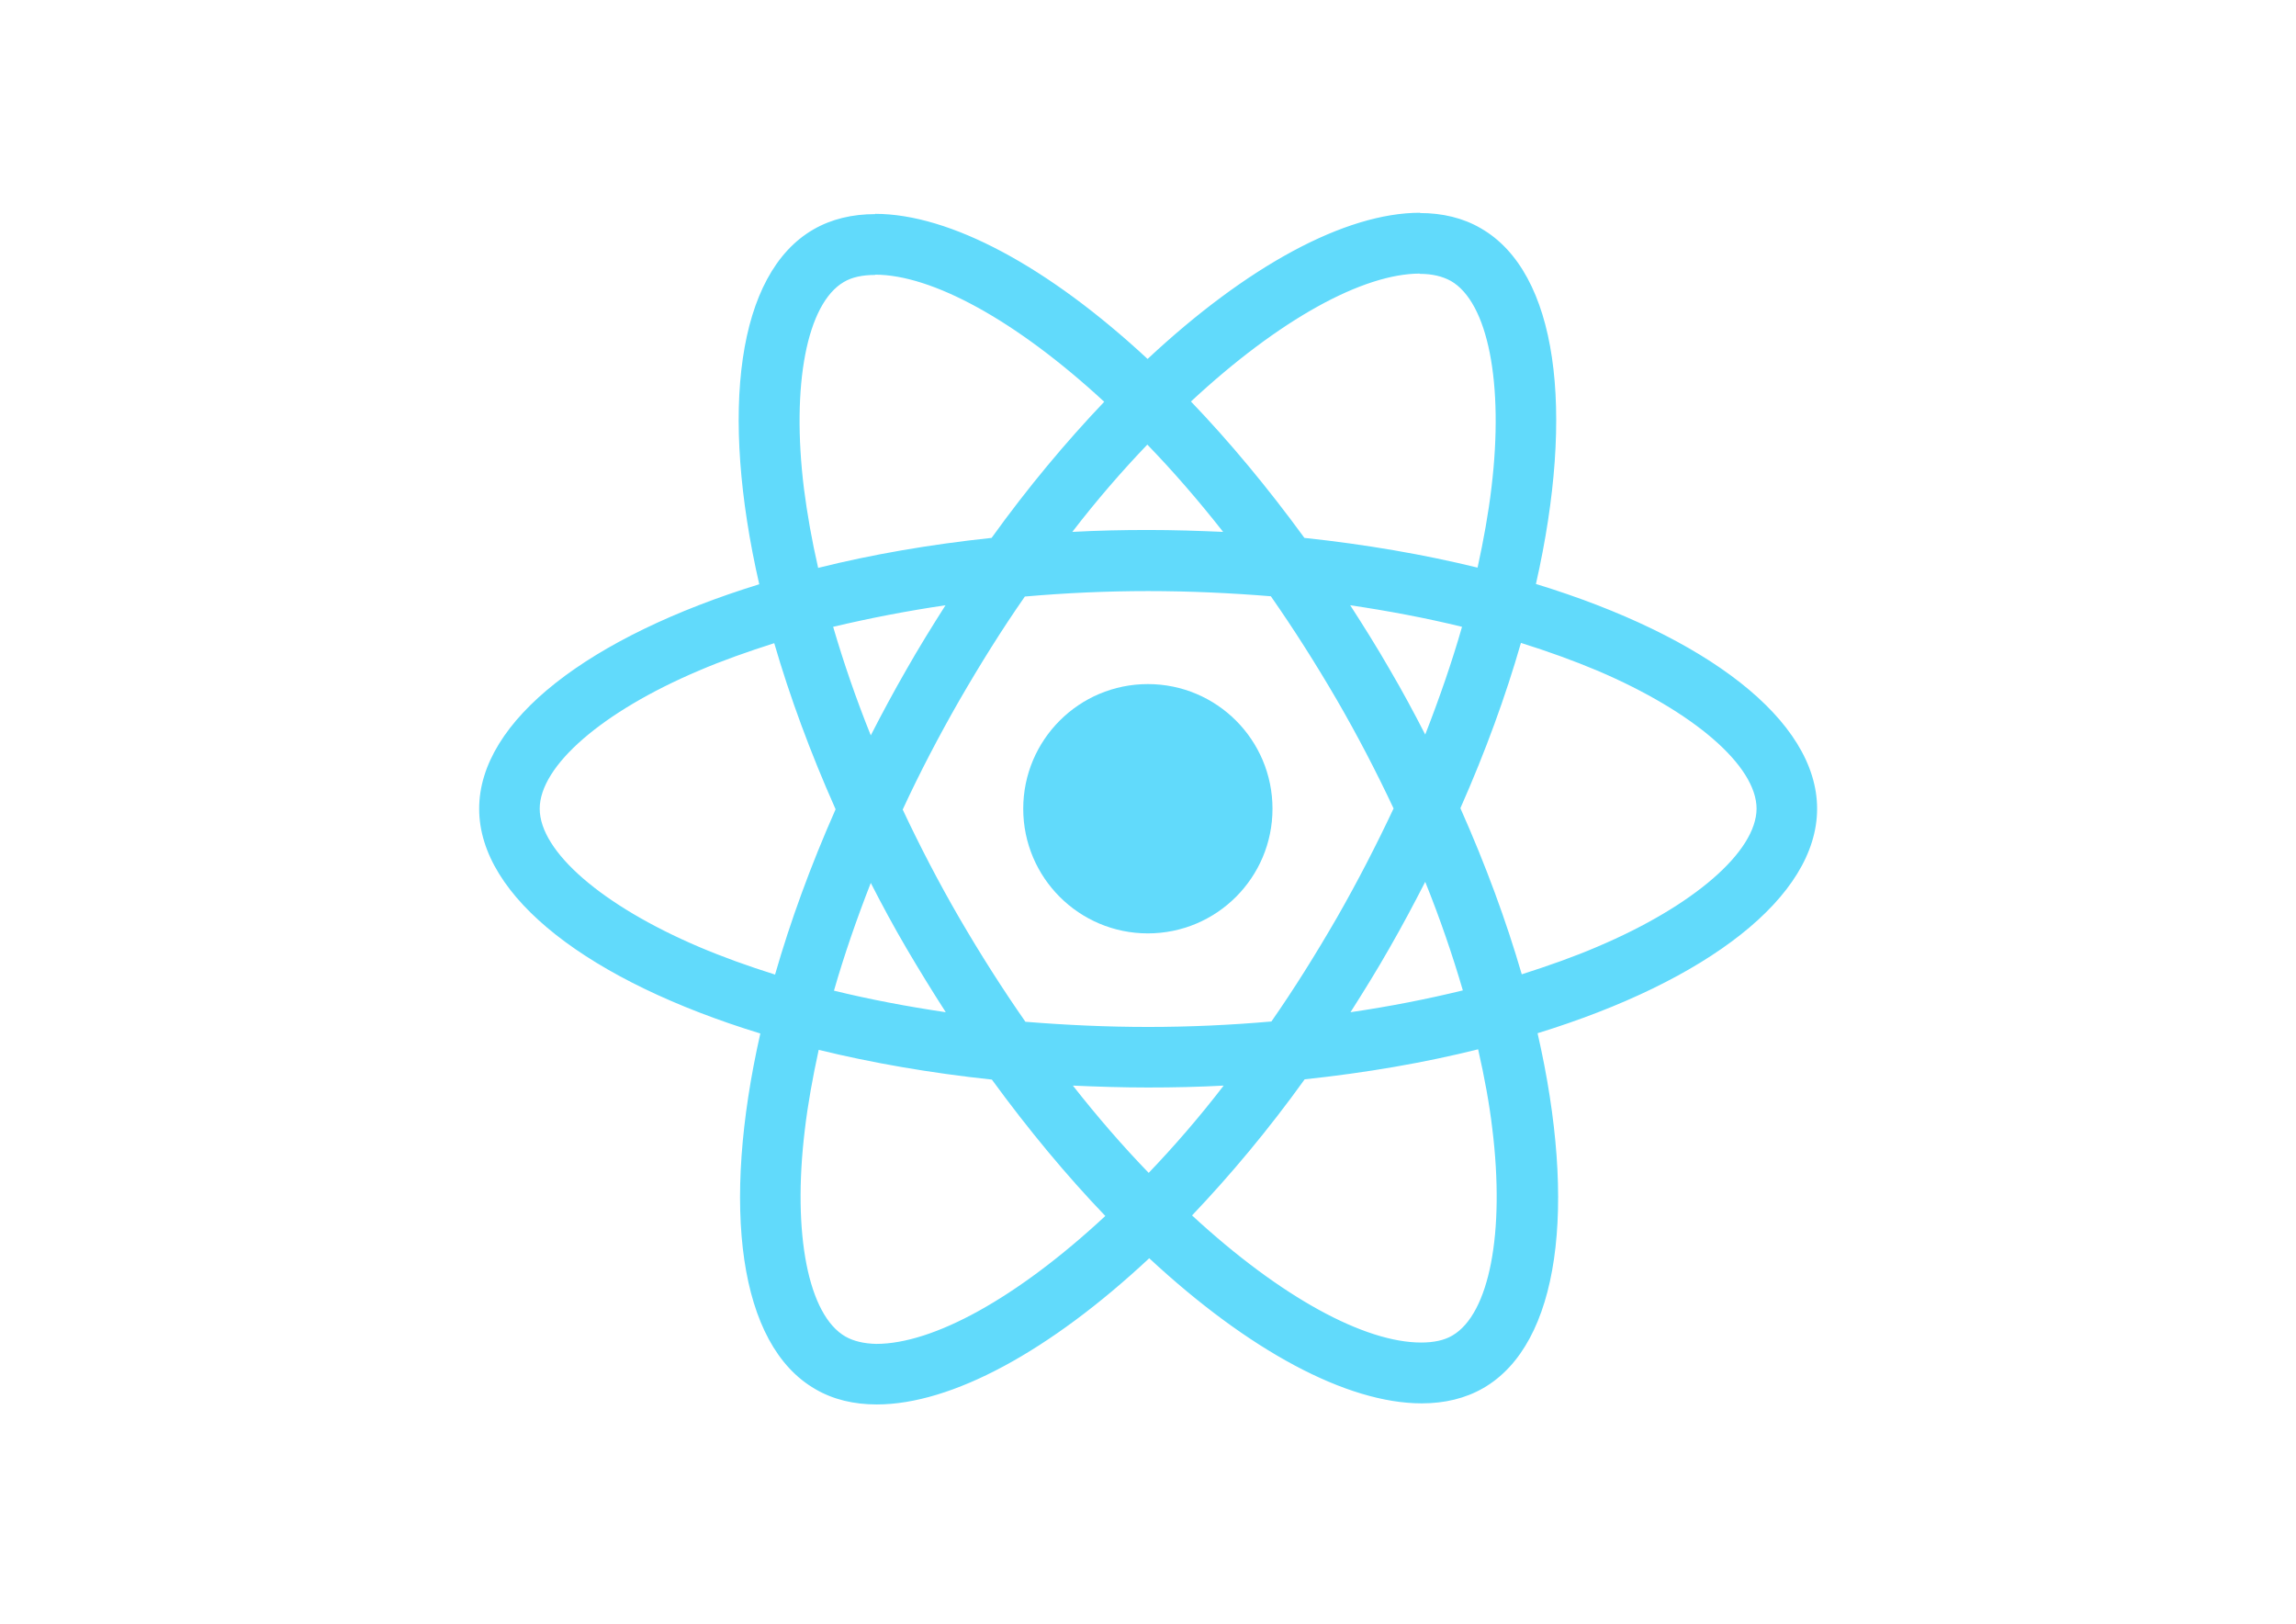
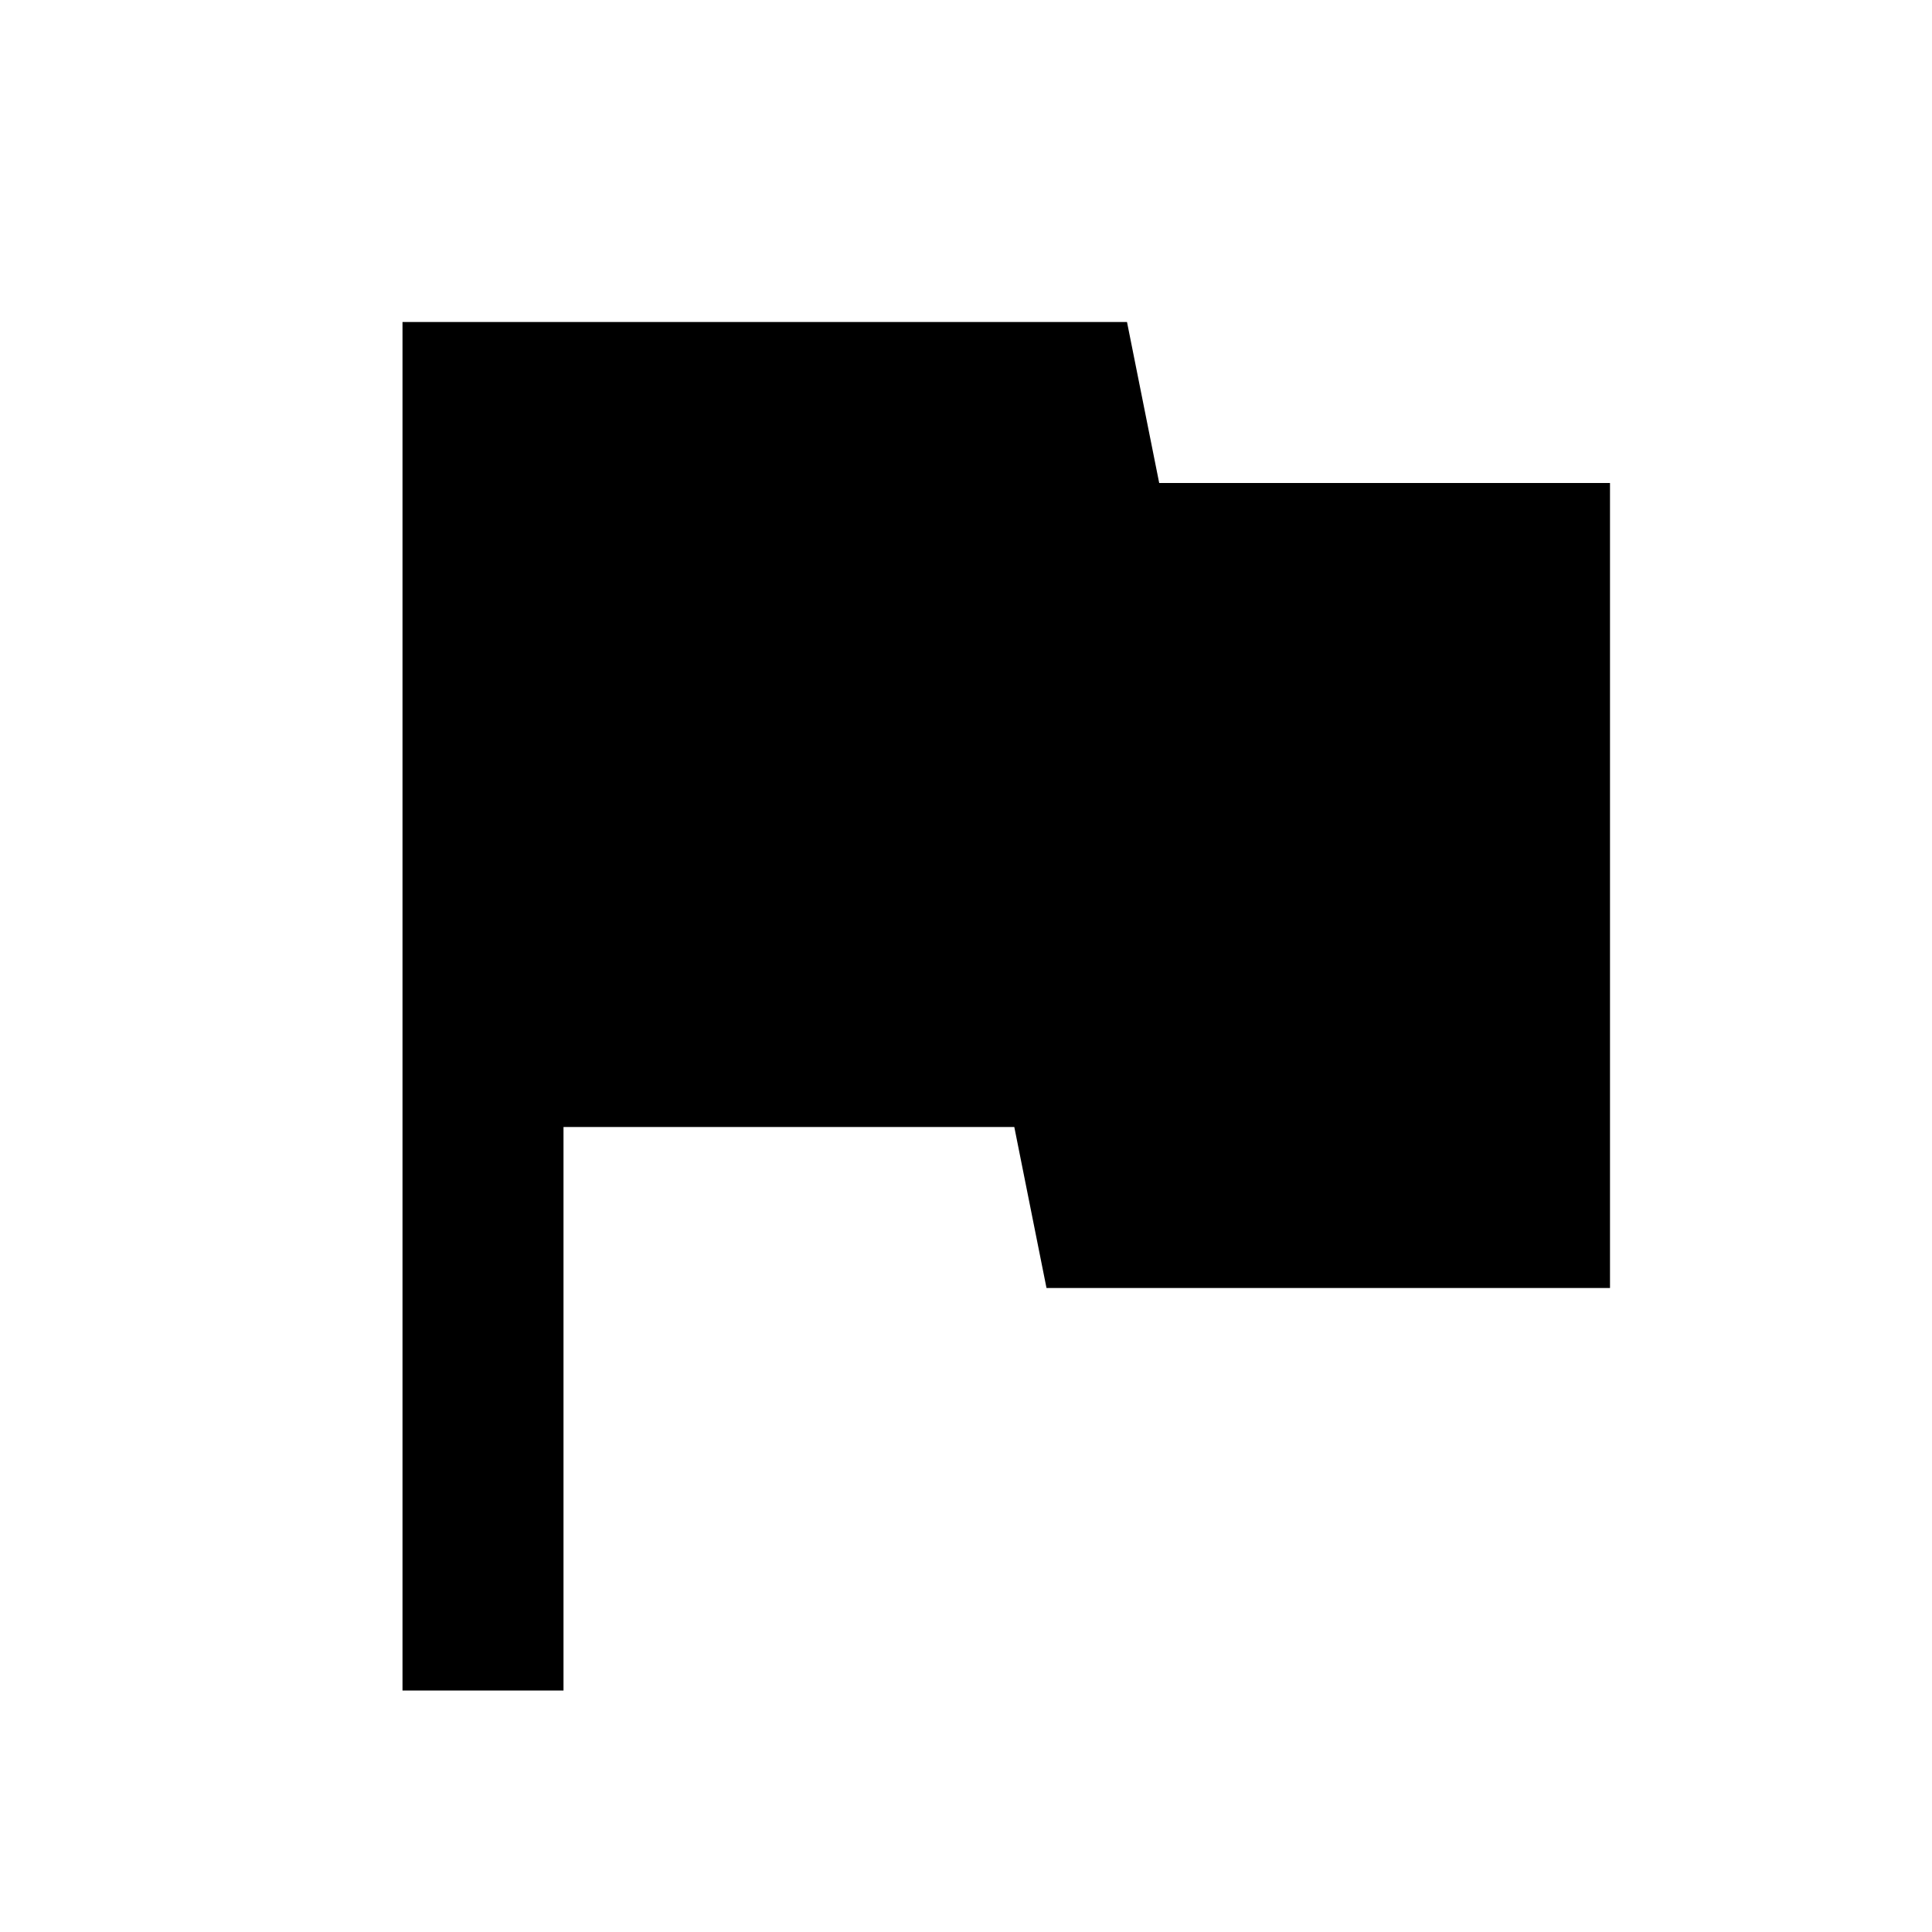
- <svg xmlns="http://www.w3.org/2000/svg" viewBox="0 0 841.9 595.3">
-   <g fill="#61DAFB">
-     <path d="M666.3 296.5c0-32.5-40.7-63.3-103.1-82.4 14.4-63.6 8-114.2-20.2-130.4-6.5-3.8-14.1-5.6-22.4-5.6v22.3c4.6 0 8.3.9 11.4 2.6 13.6 7.8 19.5 37.5 14.9 75.7-1.1 9.4-2.9 19.3-5.1 29.4-19.6-4.8-41-8.5-63.5-10.9-13.5-18.5-27.5-35.3-41.6-50 32.6-30.3 63.2-46.9 84-46.9V78c-27.5 0-63.5 19.6-99.9 53.6-36.4-33.8-72.4-53.2-99.9-53.2v22.3c20.7 0 51.4 16.5 84 46.6-14 14.7-28 31.4-41.3 49.9-22.6 2.4-44 6.1-63.6 11-2.3-10-4-19.7-5.2-29-4.7-38.2 1.1-67.9 14.6-75.8 3-1.8 6.9-2.6 11.5-2.6V78.5c-8.4 0-16 1.8-22.6 5.6-28.1 16.2-34.4 66.7-19.9 130.1-62.2 19.2-102.7 49.9-102.7 82.3 0 32.5 40.7 63.3 103.1 82.4-14.4 63.6-8 114.2 20.2 130.4 6.5 3.8 14.1 5.6 22.5 5.6 27.5 0 63.5-19.6 99.9-53.6 36.4 33.8 72.4 53.2 99.9 53.2 8.4 0 16-1.8 22.6-5.6 28.1-16.2 34.4-66.7 19.9-130.1 62-19.1 102.5-49.9 102.5-82.3zm-130.2-66.7c-3.7 12.9-8.3 26.2-13.5 39.5-4.1-8-8.4-16-13.1-24-4.6-8-9.5-15.8-14.4-23.4 14.2 2.1 27.9 4.7 41 7.9zm-45.8 106.5c-7.8 13.5-15.8 26.3-24.1 38.2-14.9 1.3-30 2-45.2 2-15.1 0-30.2-.7-45-1.9-8.3-11.9-16.4-24.6-24.2-38-7.6-13.1-14.5-26.4-20.8-39.8 6.2-13.4 13.2-26.8 20.7-39.9 7.8-13.5 15.8-26.3 24.1-38.2 14.9-1.3 30-2 45.2-2 15.1 0 30.2.7 45 1.9 8.3 11.9 16.4 24.6 24.2 38 7.6 13.1 14.5 26.4 20.8 39.8-6.3 13.4-13.2 26.8-20.7 39.9zm32.3-13c5.4 13.4 10 26.8 13.8 39.8-13.1 3.2-26.9 5.9-41.2 8 4.9-7.7 9.8-15.6 14.4-23.7 4.6-8 8.9-16.1 13-24.1zM421.2 430c-9.3-9.6-18.6-20.3-27.8-32 9 .4 18.2.7 27.5.7 9.4 0 18.7-.2 27.8-.7-9 11.7-18.3 22.4-27.5 32zm-74.4-58.9c-14.2-2.1-27.9-4.7-41-7.9 3.7-12.9 8.3-26.2 13.5-39.5 4.1 8 8.4 16 13.1 24 4.7 8 9.5 15.8 14.4 23.4zM420.7 163c9.3 9.6 18.6 20.3 27.8 32-9-.4-18.2-.7-27.5-.7-9.4 0-18.7.2-27.8.7 9-11.7 18.3-22.4 27.5-32zm-74 58.9c-4.9 7.7-9.8 15.6-14.4 23.7-4.6 8-8.9 16-13 24-5.4-13.4-10-26.8-13.8-39.8 13.1-3.1 26.9-5.8 41.2-7.9zm-90.5 125.2c-35.4-15.1-58.3-34.9-58.3-50.6 0-15.7 22.9-35.6 58.3-50.6 8.6-3.7 18-7 27.7-10.1 5.7 19.6 13.2 40 22.5 60.9-9.2 20.8-16.6 41.1-22.2 60.6-9.9-3.1-19.3-6.5-28-10.2zM310 490c-13.6-7.8-19.5-37.5-14.9-75.7 1.1-9.4 2.9-19.3 5.1-29.4 19.6 4.8 41 8.5 63.5 10.9 13.5 18.5 27.5 35.3 41.6 50-32.6 30.3-63.2 46.9-84 46.9-4.5-.1-8.3-1-11.3-2.7zm237.2-76.2c4.7 38.2-1.1 67.9-14.6 75.8-3 1.8-6.9 2.6-11.5 2.6-20.7 0-51.4-16.5-84-46.6 14-14.7 28-31.4 41.3-49.9 22.6-2.4 44-6.1 63.6-11 2.3 10.1 4.1 19.8 5.2 29.1zm38.5-66.7c-8.6 3.7-18 7-27.7 10.1-5.7-19.6-13.2-40-22.5-60.9 9.2-20.8 16.6-41.1 22.2-60.6 9.9 3.1 19.3 6.5 28.1 10.2 35.4 15.1 58.3 34.9 58.3 50.6-.1 15.7-23 35.6-58.4 50.6zM320.8 78.4z" />
-     <circle cx="420.9" cy="296.5" r="45.7" />
-     <path d="M520.5 78.1z" />
-   </g>
+ <svg xmlns="http://www.w3.org/2000/svg" width="24" height="24" viewBox="0 0 24 24">
+   <path d="M0 0h24v24H0z" fill="none" />
+   <path d="M14.4 6L14 4H5v17h2v-7h5.6l.4 2h7V6z" />
</svg>
